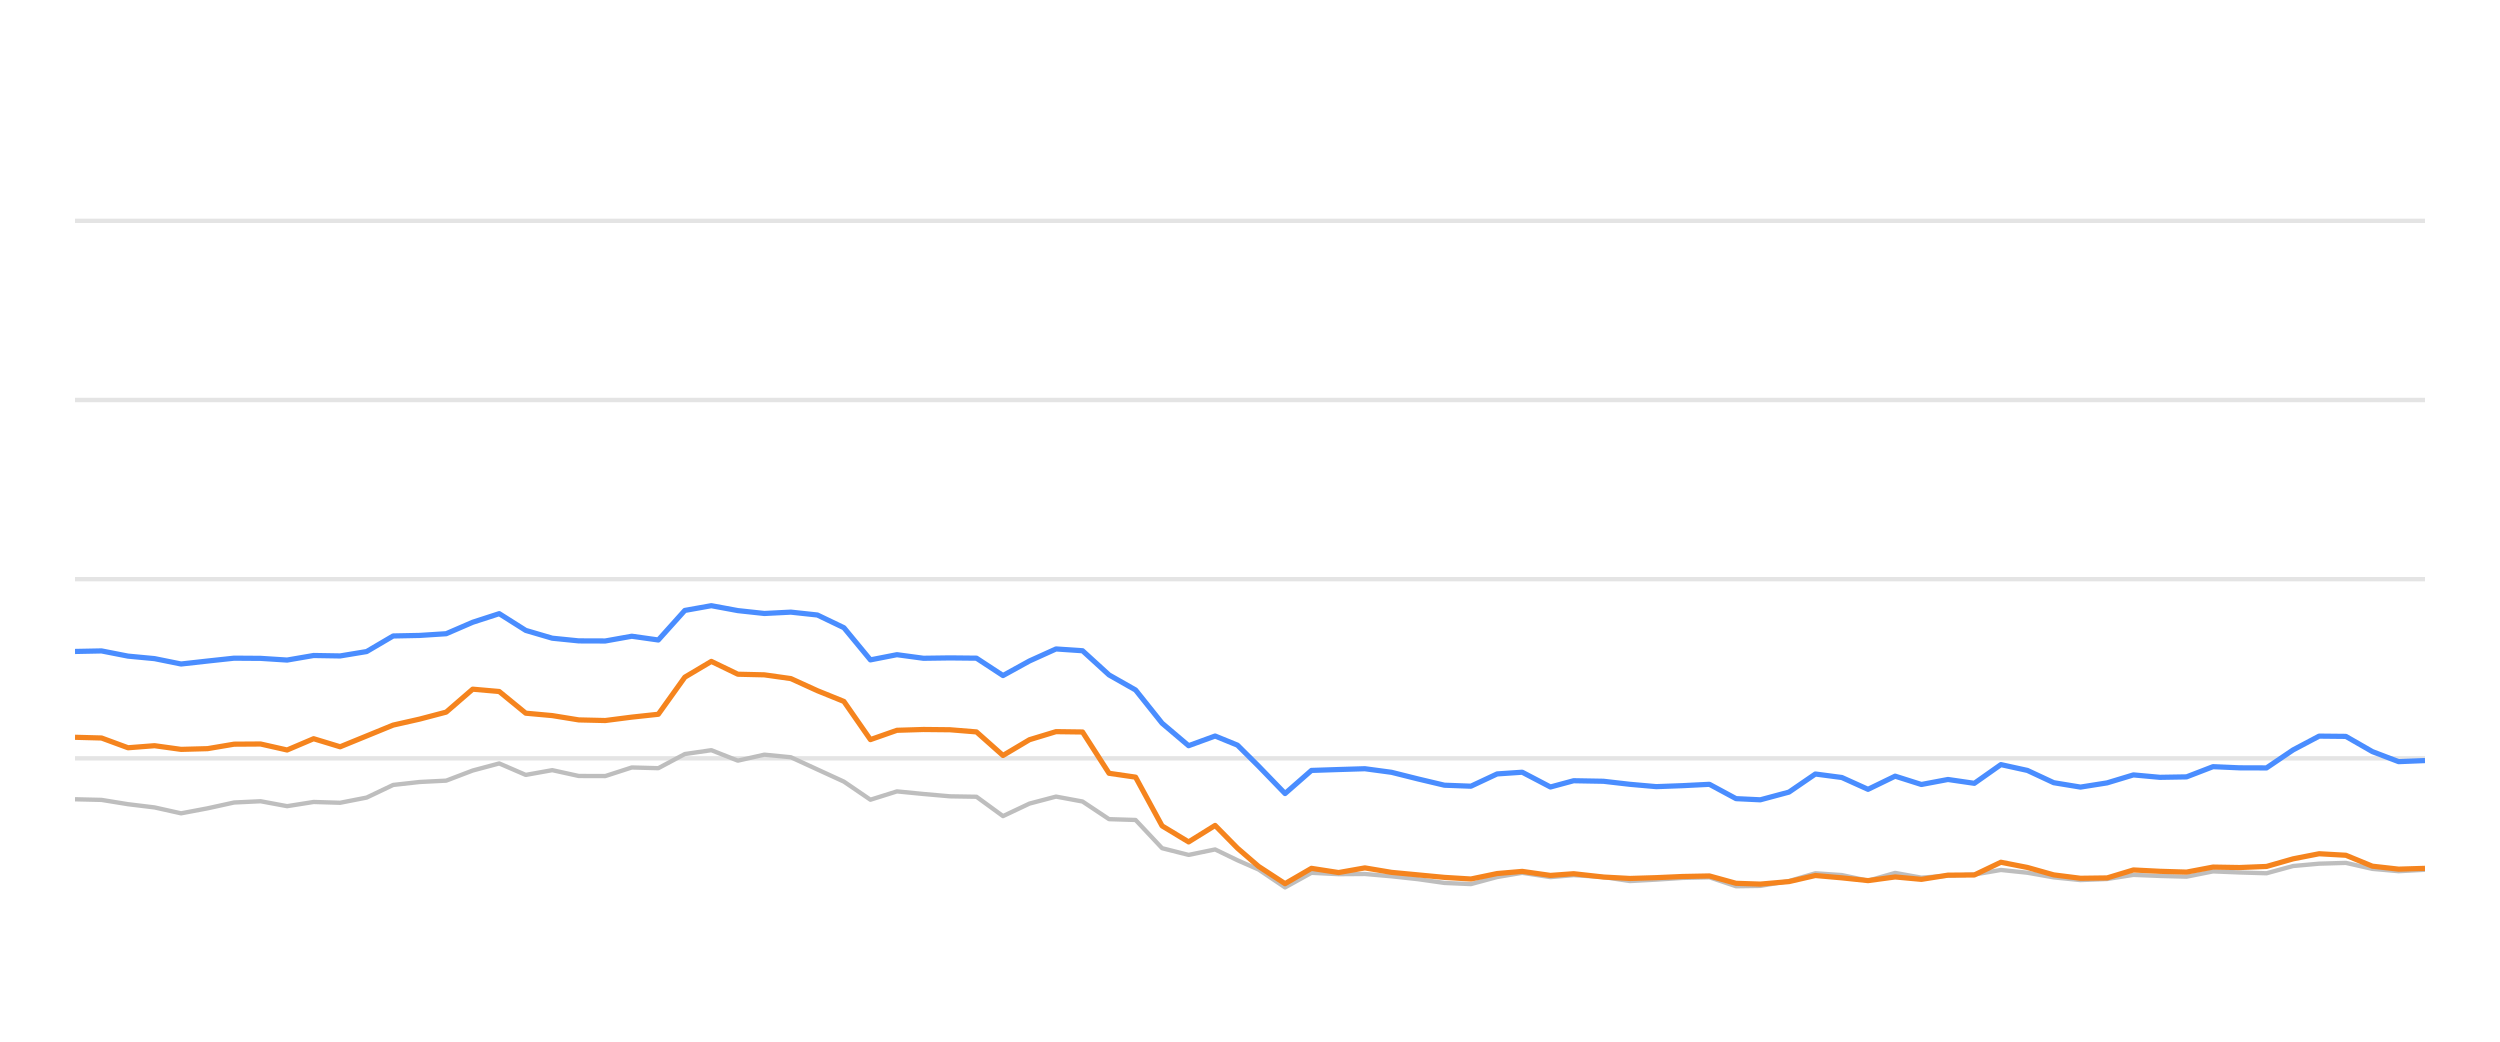
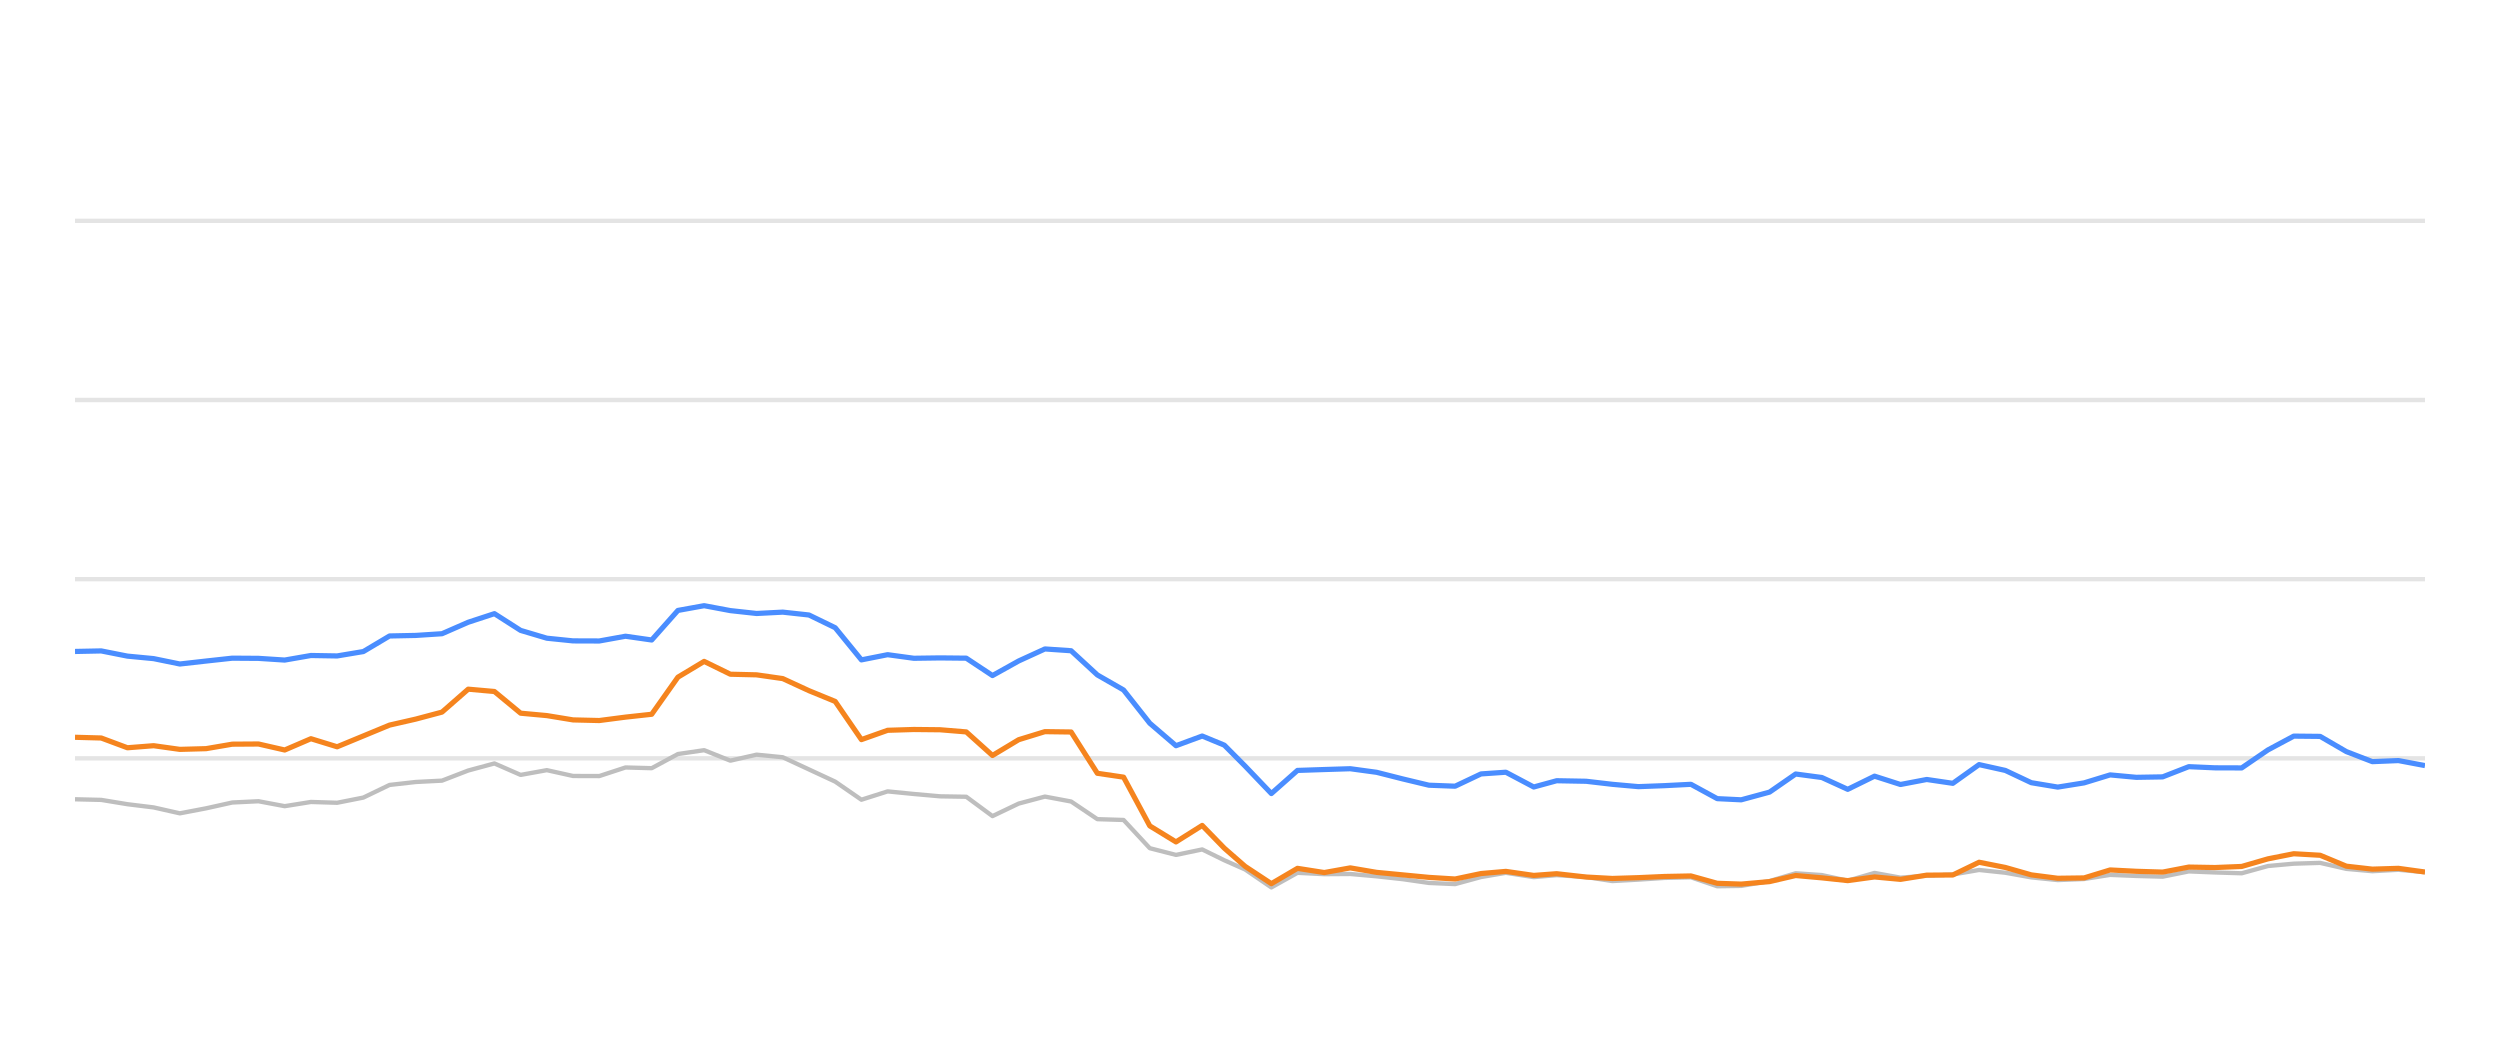
<svg xmlns="http://www.w3.org/2000/svg" width="288pt" height="120pt" viewBox="0 0 288 120" version="1.1">
  <defs>
    <style type="text/css">*{stroke-linejoin: round; stroke-linecap: butt}</style>
  </defs>
  <g id="figure_1">
    <g id="patch_1">
      <path d="M 0 120  L 288 120  L 288 0  L 0 0  L 0 120  z " style="fill: none; opacity: 0" />
    </g>
    <g id="axes_1">
      <g id="patch_2">
        <path d="M 8.64 108  L 279.36 108  L 279.36 4.8  L 8.64 4.8  L 8.64 108  z " style="fill: none" />
      </g>
      <g id="matplotlib.axis_1" />
      <g id="matplotlib.axis_2" />
      <g id="line2d_1">
-         <path d="M 8.64 87.36  L 279.36 87.36  " clip-path="url(#p2a48113850)" style="fill: none; stroke: #b2b2b2; stroke-opacity: 0.35; stroke-width: 0.5; stroke-linecap: square" />
+         <path d="M 8.64 87.36  L 279.36 87.36  " clip-path="url(#pf274ceb297)" style="fill: none; stroke: #b2b2b2; stroke-opacity: 0.35; stroke-width: 0.5; stroke-linecap: square" />
      </g>
      <g id="line2d_2">
-         <path d="M 8.64 66.72  L 279.36 66.72  " clip-path="url(#p2a48113850)" style="fill: none; stroke: #b2b2b2; stroke-opacity: 0.35; stroke-width: 0.5; stroke-linecap: square" />
+         <path d="M 8.64 66.72  L 279.36 66.72  " clip-path="url(#pf274ceb297)" style="fill: none; stroke: #b2b2b2; stroke-opacity: 0.35; stroke-width: 0.5; stroke-linecap: square" />
      </g>
      <g id="line2d_3">
-         <path d="M 8.64 46.08  L 279.36 46.08  " clip-path="url(#p2a48113850)" style="fill: none; stroke: #b2b2b2; stroke-opacity: 0.35; stroke-width: 0.5; stroke-linecap: square" />
+         <path d="M 8.64 46.08  L 279.36 46.08  " clip-path="url(#pf274ceb297)" style="fill: none; stroke: #b2b2b2; stroke-opacity: 0.35; stroke-width: 0.5; stroke-linecap: square" />
      </g>
      <g id="line2d_4">
-         <path d="M 8.64 25.44  L 279.36 25.44  " clip-path="url(#p2a48113850)" style="fill: none; stroke: #b2b2b2; stroke-opacity: 0.35; stroke-width: 0.5; stroke-linecap: square" />
+         <path d="M 8.64 25.44  L 279.36 25.44  " clip-path="url(#pf274ceb297)" style="fill: none; stroke: #b2b2b2; stroke-opacity: 0.35; stroke-width: 0.5; stroke-linecap: square" />
      </g>
      <g id="line2d_5">
-         <path d="M 8.64 92.076  L 11.694 92.148  L 14.749 92.644  L 17.803 93.015  L 20.858 93.696  L 23.912 93.119  L 26.967 92.448  L 30.021 92.303  L 33.075 92.871  L 36.13 92.386  L 39.184 92.479  L 42.239 91.88  L 45.293 90.425  L 48.347 90.084  L 51.402 89.93  L 54.456 88.764  L 57.511 87.948  L 60.565 89.269  L 63.62 88.722  L 66.674 89.393  L 69.728 89.403  L 72.783 88.413  L 75.837 88.495  L 78.892 86.865  L 81.946 86.421  L 85.001 87.628  L 88.055 86.937  L 91.109 87.236  L 94.164 88.64  L 97.218 90.043  L 100.273 92.128  L 103.327 91.168  L 106.381 91.467  L 109.436 91.736  L 112.49 91.787  L 115.545 94.016  L 118.599 92.572  L 121.654 91.767  L 124.708 92.334  L 127.762 94.367  L 130.817 94.46  L 133.871 97.711  L 136.926 98.485  L 139.98 97.855  L 142.559 99.104  L 144.986 100.167  L 148.039 102.231  L 151.08 100.549  L 154.204 100.704  L 157.234 100.683  L 160.305 100.951  L 163.354 101.282  L 166.397 101.715  L 169.451 101.849  L 172.468 101.034  L 175.361 100.549  L 178.612 101.044  L 181.283 100.817  L 184.716 101.034  L 187.766 101.498  L 190.803 101.333  L 193.839 101.137  L 196.928 101.065  L 199.992 102.097  L 202.788 102.056  L 206.09 101.498  L 209.13 100.601  L 212.179 100.807  L 215.197 101.457  L 218.321 100.559  L 221.344 101.106  L 224.406 100.879  L 227.443 100.745  L 230.504 100.219  L 233.557 100.539  L 236.588 101.075  L 239.672 101.385  L 242.736 101.261  L 245.77 100.786  L 248.824 100.91  L 251.89 100.993  L 254.939 100.384  L 257.989 100.508  L 261.102 100.601  L 264.165 99.765  L 267.166 99.496  L 270.244 99.403  L 273.299 100.095  L 276.323 100.363  L 279.36 100.198  " clip-path="url(#p2a48113850)" style="fill: none; stroke: #bebebe; stroke-width: 0.5; stroke-linecap: round" />
+         <path d="M 8.64 92.076  L 11.66 92.148  L 14.68 92.644  L 17.7 93.015  L 20.719 93.696  L 23.739 93.119  L 26.759 92.448  L 29.779 92.303  L 32.799 92.871  L 35.819 92.386  L 38.838 92.479  L 41.858 91.88  L 44.878 90.425  L 47.898 90.084  L 50.918 89.93  L 53.938 88.764  L 56.957 87.948  L 59.977 89.269  L 62.997 88.722  L 66.017 89.393  L 69.037 89.403  L 72.057 88.413  L 75.076 88.495  L 78.096 86.865  L 81.116 86.421  L 84.136 87.628  L 87.156 86.937  L 90.176 87.236  L 93.195 88.64  L 96.215 90.043  L 99.235 92.128  L 102.255 91.168  L 105.275 91.467  L 108.295 91.736  L 111.315 91.787  L 114.334 94.016  L 117.354 92.572  L 120.374 91.767  L 123.394 92.334  L 126.414 94.367  L 129.434 94.46  L 132.453 97.711  L 135.473 98.485  L 138.493 97.855  L 141.042 99.104  L 143.442 100.167  L 146.461 102.231  L 149.468 100.549  L 152.556 100.704  L 155.551 100.683  L 158.588 100.951  L 161.602 101.282  L 164.611 101.715  L 167.63 101.849  L 170.613 101.034  L 173.474 100.549  L 176.687 101.044  L 179.328 100.817  L 182.722 101.034  L 185.738 101.498  L 188.741 101.333  L 191.742 101.137  L 194.796 101.065  L 197.825 102.097  L 200.59 102.056  L 203.854 101.498  L 206.861 100.601  L 209.875 100.807  L 212.859 101.457  L 215.947 100.559  L 218.936 101.106  L 221.963 100.879  L 224.966 100.745  L 227.992 100.219  L 231.011 100.539  L 234.007 101.075  L 237.056 101.385  L 240.085 101.261  L 243.086 100.786  L 246.104 100.91  L 249.136 100.993  L 252.15 100.384  L 255.166 100.508  L 258.243 100.601  L 261.272 99.765  L 264.239 99.496  L 267.282 99.403  L 270.302 100.095  L 273.293 100.363  L 276.295 100.198  L 279.36 100.477  " clip-path="url(#pf274ceb297)" style="fill: none; stroke: #bebebe; stroke-width: 0.5; stroke-linecap: round" />
      </g>
      <g id="line2d_6">
-         <path d="M 8.64 75.048  L 11.694 74.986  L 14.749 75.585  L 17.803 75.874  L 20.858 76.493  L 23.912 76.152  L 26.967 75.822  L 30.021 75.843  L 33.075 76.039  L 36.13 75.513  L 39.184 75.564  L 42.239 75.059  L 45.293 73.263  L 48.347 73.201  L 51.402 73.005  L 54.456 71.684  L 57.511 70.693  L 60.565 72.623  L 63.62 73.521  L 66.674 73.83  L 69.728 73.841  L 72.783 73.294  L 75.837 73.727  L 78.892 70.322  L 81.946 69.775  L 85.001 70.342  L 88.055 70.673  L 91.109 70.518  L 94.164 70.848  L 97.218 72.313  L 100.273 76.018  L 103.327 75.42  L 106.381 75.833  L 109.436 75.791  L 112.49 75.822  L 115.545 77.824  L 118.599 76.142  L 121.654 74.759  L 124.708 74.966  L 127.762 77.752  L 130.817 79.486  L 133.871 83.315  L 136.926 85.905  L 139.98 84.79  L 142.559 85.843  L 144.986 88.258  L 148.039 91.416  L 151.08 88.753  L 154.204 88.65  L 157.234 88.557  L 160.305 88.97  L 163.354 89.734  L 166.397 90.456  L 169.451 90.57  L 172.468 89.156  L 175.361 88.96  L 178.612 90.662  L 181.283 89.94  L 184.716 90.002  L 187.766 90.353  L 190.803 90.621  L 193.839 90.508  L 196.928 90.353  L 199.992 92.004  L 202.788 92.138  L 206.09 91.251  L 209.13 89.166  L 212.179 89.568  L 215.197 90.931  L 218.321 89.414  L 221.344 90.373  L 224.406 89.796  L 227.443 90.239  L 230.504 88.082  L 233.557 88.753  L 236.588 90.167  L 239.672 90.673  L 242.736 90.188  L 245.77 89.269  L 248.824 89.548  L 251.89 89.496  L 254.939 88.32  L 257.989 88.454  L 261.102 88.464  L 264.165 86.39  L 267.166 84.801  L 270.244 84.832  L 273.299 86.586  L 276.323 87.742  L 279.36 87.618  " clip-path="url(#p2a48113850)" style="fill: none; stroke: #4a8dff; stroke-width: 0.6" />
+         <path d="M 8.64 75.048  L 11.66 74.986  L 14.68 75.585  L 17.7 75.874  L 20.719 76.493  L 23.739 76.152  L 26.759 75.822  L 29.779 75.843  L 32.799 76.039  L 35.819 75.513  L 38.838 75.564  L 41.858 75.059  L 44.878 73.263  L 47.898 73.201  L 50.918 73.005  L 53.938 71.684  L 56.957 70.693  L 59.977 72.623  L 62.997 73.521  L 66.017 73.83  L 69.037 73.841  L 72.057 73.294  L 75.076 73.727  L 78.096 70.322  L 81.116 69.775  L 84.136 70.342  L 87.156 70.673  L 90.176 70.518  L 93.195 70.848  L 96.215 72.313  L 99.235 76.018  L 102.255 75.42  L 105.275 75.833  L 108.295 75.791  L 111.315 75.822  L 114.334 77.824  L 117.354 76.142  L 120.374 74.759  L 123.394 74.966  L 126.414 77.752  L 129.434 79.486  L 132.453 83.315  L 135.473 85.905  L 138.493 84.79  L 141.042 85.843  L 143.442 88.258  L 146.461 91.416  L 149.468 88.753  L 152.556 88.65  L 155.551 88.557  L 158.588 88.97  L 161.602 89.734  L 164.611 90.456  L 167.63 90.57  L 170.613 89.156  L 173.474 88.96  L 176.687 90.662  L 179.328 89.94  L 182.722 90.002  L 185.738 90.353  L 188.741 90.621  L 191.742 90.508  L 194.796 90.353  L 197.825 92.004  L 200.59 92.138  L 203.854 91.251  L 206.861 89.166  L 209.875 89.568  L 212.859 90.931  L 215.947 89.414  L 218.936 90.373  L 221.963 89.796  L 224.966 90.239  L 227.992 88.082  L 231.011 88.753  L 234.007 90.167  L 237.056 90.673  L 240.085 90.188  L 243.086 89.269  L 246.104 89.548  L 249.136 89.496  L 252.15 88.32  L 255.166 88.454  L 258.243 88.464  L 261.272 86.39  L 264.239 84.801  L 267.282 84.832  L 270.302 86.586  L 273.293 87.742  L 276.295 87.618  L 279.36 88.196  " clip-path="url(#pf274ceb297)" style="fill: none; stroke: #4a8dff; stroke-width: 0.6" />
      </g>
      <g id="line2d_7">
-         <path d="M 8.64 84.935  L 11.694 85.017  L 14.749 86.142  L 17.803 85.905  L 20.858 86.328  L 23.912 86.245  L 26.967 85.729  L 30.021 85.709  L 33.075 86.4  L 36.13 85.1  L 39.184 86.029  L 42.239 84.78  L 45.293 83.531  L 48.347 82.84  L 51.402 82.035  L 54.456 79.393  L 57.511 79.661  L 60.565 82.159  L 63.62 82.437  L 66.674 82.933  L 69.728 83.005  L 72.783 82.613  L 75.837 82.283  L 78.892 78.01  L 81.946 76.194  L 85.001 77.67  L 88.055 77.742  L 91.109 78.175  L 94.164 79.568  L 97.218 80.807  L 100.273 85.203  L 103.327 84.13  L 106.381 84.037  L 109.436 84.068  L 112.49 84.316  L 115.545 87.03  L 118.599 85.213  L 121.654 84.285  L 124.708 84.326  L 127.762 89.083  L 130.817 89.527  L 133.871 95.141  L 136.926 96.989  L 139.98 95.09  L 142.559 97.711  L 144.986 99.806  L 148.039 101.798  L 151.08 100.033  L 154.204 100.518  L 157.234 99.981  L 160.305 100.497  L 163.354 100.786  L 166.397 101.075  L 169.451 101.261  L 172.468 100.632  L 175.361 100.384  L 178.612 100.848  L 181.283 100.652  L 184.716 101.034  L 187.766 101.199  L 190.803 101.106  L 193.839 100.972  L 196.928 100.91  L 199.992 101.756  L 202.788 101.849  L 206.09 101.56  L 209.13 100.859  L 212.179 101.127  L 215.197 101.447  L 218.321 101.024  L 221.344 101.302  L 224.406 100.817  L 227.443 100.797  L 230.504 99.331  L 233.557 99.93  L 236.588 100.786  L 239.672 101.178  L 242.736 101.137  L 245.77 100.219  L 248.824 100.374  L 251.89 100.466  L 254.939 99.888  L 257.989 99.94  L 261.102 99.816  L 264.165 98.939  L 267.166 98.351  L 270.244 98.526  L 273.299 99.785  L 276.323 100.126  L 279.36 100.033  " clip-path="url(#p2a48113850)" style="fill: none; stroke: #f5841e; stroke-width: 0.6" />
+         <path d="M 8.64 84.935  L 11.66 85.017  L 14.68 86.142  L 17.7 85.905  L 20.719 86.328  L 23.739 86.245  L 26.759 85.729  L 29.779 85.709  L 32.799 86.4  L 35.819 85.1  L 38.838 86.029  L 41.858 84.78  L 44.878 83.531  L 47.898 82.84  L 50.918 82.035  L 53.938 79.393  L 56.957 79.661  L 59.977 82.159  L 62.997 82.437  L 66.017 82.933  L 69.037 83.005  L 72.057 82.613  L 75.076 82.283  L 78.096 78.01  L 81.116 76.194  L 84.136 77.67  L 87.156 77.742  L 90.176 78.175  L 93.195 79.568  L 96.215 80.807  L 99.235 85.203  L 102.255 84.13  L 105.275 84.037  L 108.295 84.068  L 111.315 84.316  L 114.334 87.03  L 117.354 85.213  L 120.374 84.285  L 123.394 84.326  L 126.414 89.083  L 129.434 89.527  L 132.453 95.141  L 135.473 96.989  L 138.493 95.09  L 141.042 97.711  L 143.442 99.806  L 146.461 101.798  L 149.468 100.033  L 152.556 100.518  L 155.551 99.981  L 158.588 100.497  L 161.602 100.786  L 164.611 101.075  L 167.63 101.261  L 170.613 100.632  L 173.474 100.384  L 176.687 100.848  L 179.328 100.652  L 182.722 101.034  L 185.738 101.199  L 188.741 101.106  L 191.742 100.972  L 194.796 100.91  L 197.825 101.756  L 200.59 101.849  L 203.854 101.56  L 206.861 100.859  L 209.875 101.127  L 212.859 101.447  L 215.947 101.024  L 218.936 101.302  L 221.963 100.817  L 224.966 100.797  L 227.992 99.331  L 231.011 99.93  L 234.007 100.786  L 237.056 101.178  L 240.085 101.137  L 243.086 100.219  L 246.104 100.374  L 249.136 100.466  L 252.15 99.888  L 255.166 99.94  L 258.243 99.816  L 261.272 98.939  L 264.239 98.351  L 267.282 98.526  L 270.302 99.785  L 273.293 100.126  L 276.295 100.033  L 279.36 100.456  " clip-path="url(#pf274ceb297)" style="fill: none; stroke: #f5841e; stroke-width: 0.6" />
      </g>
    </g>
  </g>
  <defs>
-     <clipPath id="p2a48113850">
+     <clipPath id="pf274ceb297">
      <rect x="8.64" y="4.8" width="270.72" height="103.2" />
    </clipPath>
  </defs>
</svg>
